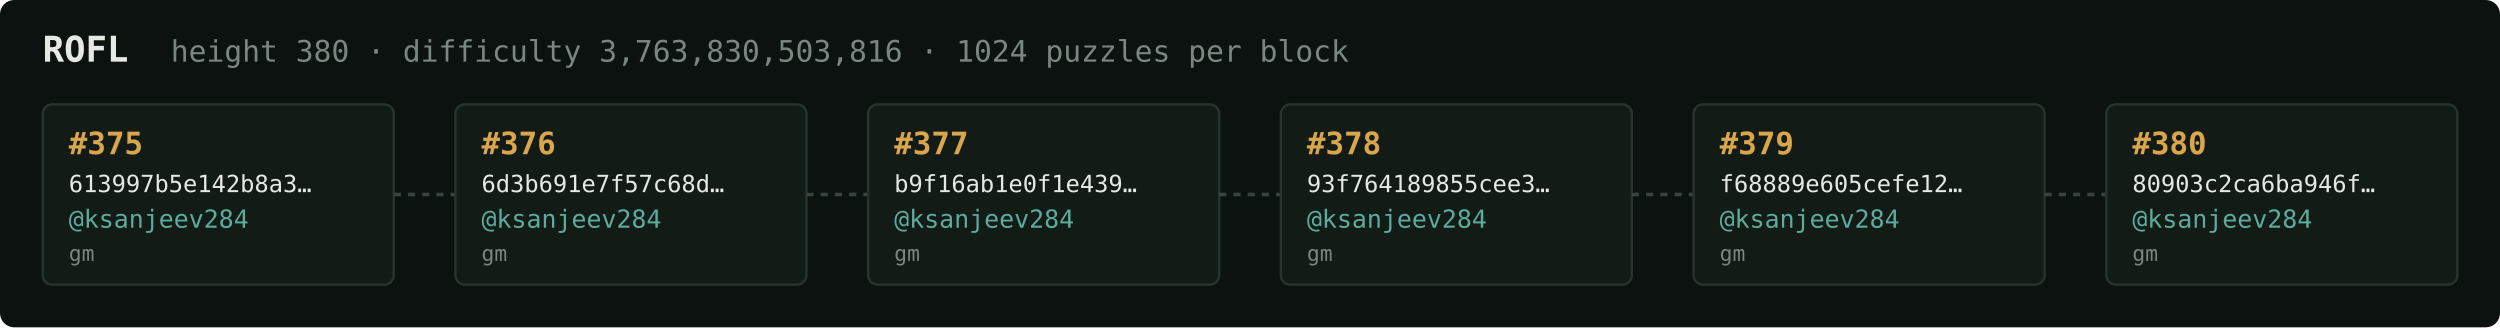
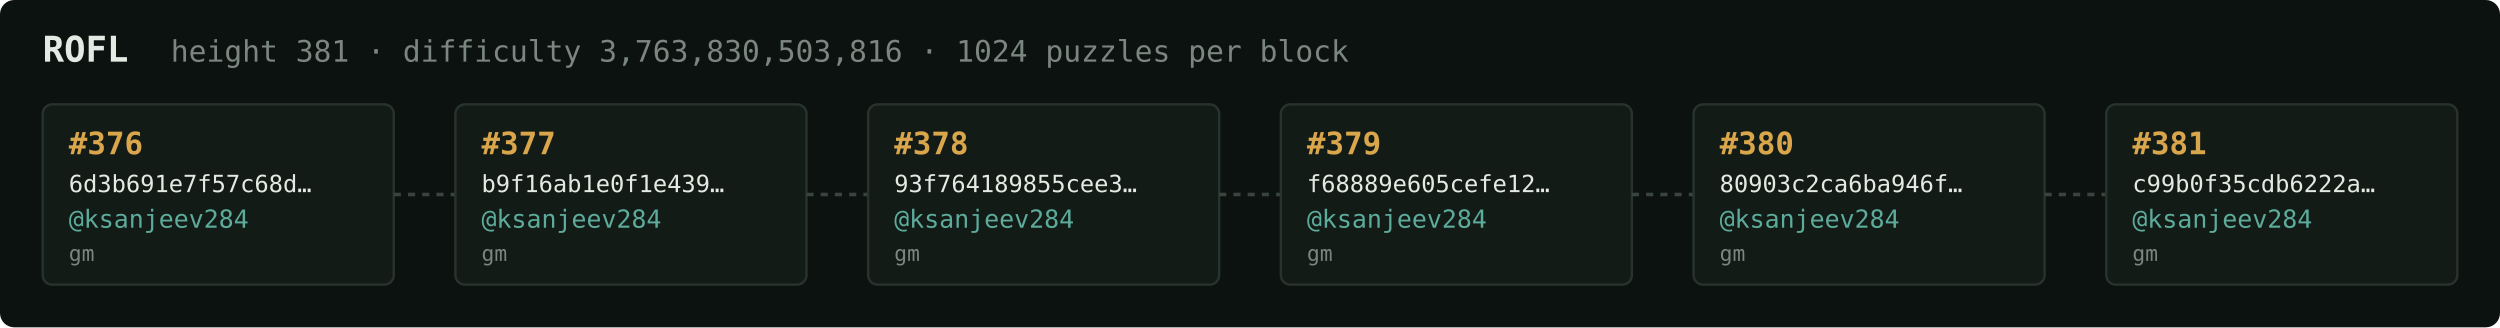
<svg xmlns="http://www.w3.org/2000/svg" width="1054" height="138" viewBox="0 0 1054 138" font-family="ui-monospace,SFMono-Regular,Menlo,monospace">
  <rect fill="#0c1210" width="1054" height="138" rx="6" />
  <text x="18" y="26" fill="#e5e9e3" font-size="15" font-weight="700">ROFL</text>
-   <text x="72" y="26" fill="#7a867f" font-size="12.5">height 380 · difficulty 3,763,830,503,816 · 1024 puzzles per block</text>
+   <text x="72" y="26" fill="#7a867f" font-size="12.5">height 381 · difficulty 3,763,830,503,816 · 1024 puzzles per block</text>
  <rect x="18" y="44" width="148" height="76" rx="4" fill="#131b17" stroke="#28332e" stroke-width="1" />
-   <text x="29" y="65" fill="#d9a64c" font-size="13" font-weight="700">#375</text>
-   <text x="29" y="81" fill="#e5e9e3" font-size="10">613997b5e142b8a3…</text>
+   <text x="29" y="65" fill="#d9a64c" font-size="13" font-weight="700">#376</text>
+   <text x="29" y="81" fill="#e5e9e3" font-size="10">6d3b691e7f57c68d…</text>
  <text x="29" y="96" fill="#5cab9b" font-size="10.5">@ksanjeev284</text>
  <text x="29" y="110" fill="#7a867f" font-size="9">gm</text>
  <line x1="166" y1="82.0" x2="192" y2="82.0" stroke="#38443e" stroke-width="1.5" stroke-dasharray="3 3" />
  <rect x="192" y="44" width="148" height="76" rx="4" fill="#131b17" stroke="#28332e" stroke-width="1" />
-   <text x="203" y="65" fill="#d9a64c" font-size="13" font-weight="700">#376</text>
-   <text x="203" y="81" fill="#e5e9e3" font-size="10">6d3b691e7f57c68d…</text>
+   <text x="203" y="65" fill="#d9a64c" font-size="13" font-weight="700">#377</text>
+   <text x="203" y="81" fill="#e5e9e3" font-size="10">b9f16ab1e0f1e439…</text>
  <text x="203" y="96" fill="#5cab9b" font-size="10.5">@ksanjeev284</text>
  <text x="203" y="110" fill="#7a867f" font-size="9">gm</text>
  <line x1="340" y1="82.0" x2="366" y2="82.0" stroke="#38443e" stroke-width="1.5" stroke-dasharray="3 3" />
  <rect x="366" y="44" width="148" height="76" rx="4" fill="#131b17" stroke="#28332e" stroke-width="1" />
-   <text x="377" y="65" fill="#d9a64c" font-size="13" font-weight="700">#377</text>
-   <text x="377" y="81" fill="#e5e9e3" font-size="10">b9f16ab1e0f1e439…</text>
+   <text x="377" y="65" fill="#d9a64c" font-size="13" font-weight="700">#378</text>
+   <text x="377" y="81" fill="#e5e9e3" font-size="10">93f764189855cee3…</text>
  <text x="377" y="96" fill="#5cab9b" font-size="10.5">@ksanjeev284</text>
  <text x="377" y="110" fill="#7a867f" font-size="9">gm</text>
  <line x1="514" y1="82.0" x2="540" y2="82.0" stroke="#38443e" stroke-width="1.5" stroke-dasharray="3 3" />
  <rect x="540" y="44" width="148" height="76" rx="4" fill="#131b17" stroke="#28332e" stroke-width="1" />
-   <text x="551" y="65" fill="#d9a64c" font-size="13" font-weight="700">#378</text>
-   <text x="551" y="81" fill="#e5e9e3" font-size="10">93f764189855cee3…</text>
+   <text x="551" y="65" fill="#d9a64c" font-size="13" font-weight="700">#379</text>
+   <text x="551" y="81" fill="#e5e9e3" font-size="10">f68889e605cefe12…</text>
  <text x="551" y="96" fill="#5cab9b" font-size="10.5">@ksanjeev284</text>
  <text x="551" y="110" fill="#7a867f" font-size="9">gm</text>
  <line x1="688" y1="82.0" x2="714" y2="82.0" stroke="#38443e" stroke-width="1.5" stroke-dasharray="3 3" />
  <rect x="714" y="44" width="148" height="76" rx="4" fill="#131b17" stroke="#28332e" stroke-width="1" />
-   <text x="725" y="65" fill="#d9a64c" font-size="13" font-weight="700">#379</text>
-   <text x="725" y="81" fill="#e5e9e3" font-size="10">f68889e605cefe12…</text>
+   <text x="725" y="65" fill="#d9a64c" font-size="13" font-weight="700">#380</text>
+   <text x="725" y="81" fill="#e5e9e3" font-size="10">80903c2ca6ba946f…</text>
  <text x="725" y="96" fill="#5cab9b" font-size="10.5">@ksanjeev284</text>
  <text x="725" y="110" fill="#7a867f" font-size="9">gm</text>
  <line x1="862" y1="82.0" x2="888" y2="82.0" stroke="#38443e" stroke-width="1.5" stroke-dasharray="3 3" />
  <rect x="888" y="44" width="148" height="76" rx="4" fill="#131b17" stroke="#28332e" stroke-width="1" />
-   <text x="899" y="65" fill="#d9a64c" font-size="13" font-weight="700">#380</text>
-   <text x="899" y="81" fill="#e5e9e3" font-size="10">80903c2ca6ba946f…</text>
+   <text x="899" y="65" fill="#d9a64c" font-size="13" font-weight="700">#381</text>
+   <text x="899" y="81" fill="#e5e9e3" font-size="10">c99b0f35cdb6222a…</text>
  <text x="899" y="96" fill="#5cab9b" font-size="10.5">@ksanjeev284</text>
  <text x="899" y="110" fill="#7a867f" font-size="9">gm</text>
</svg>
